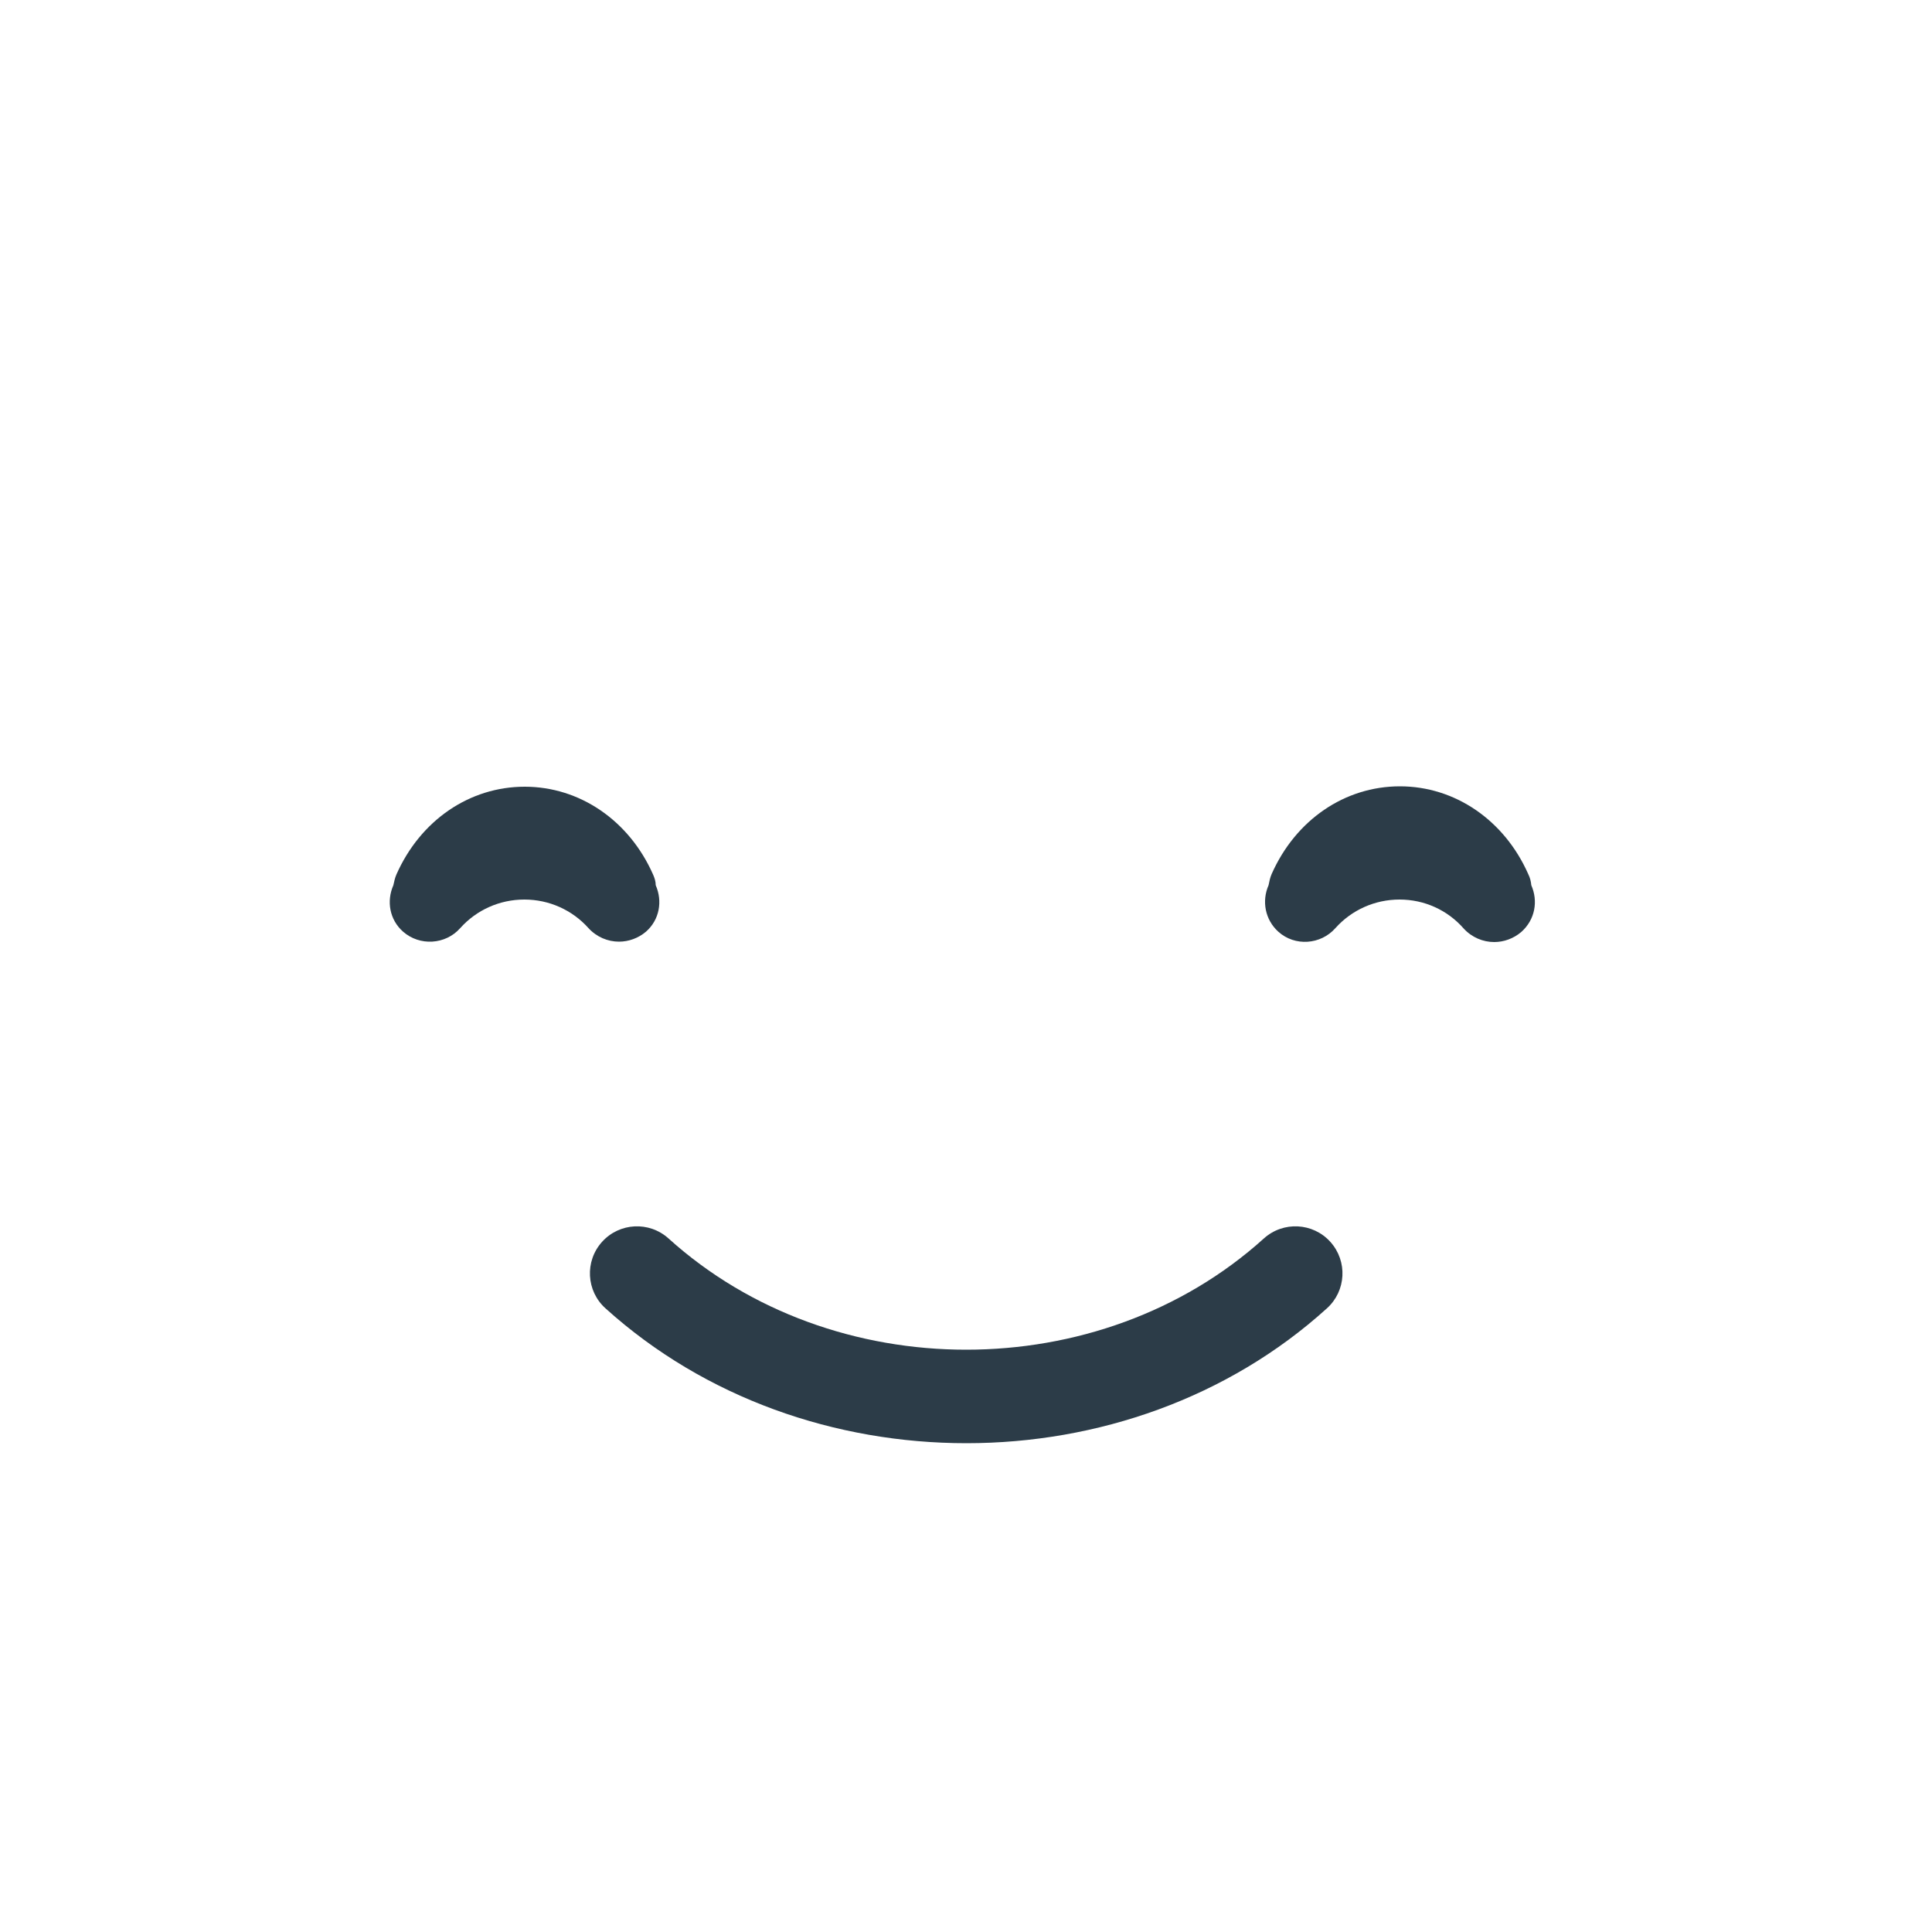
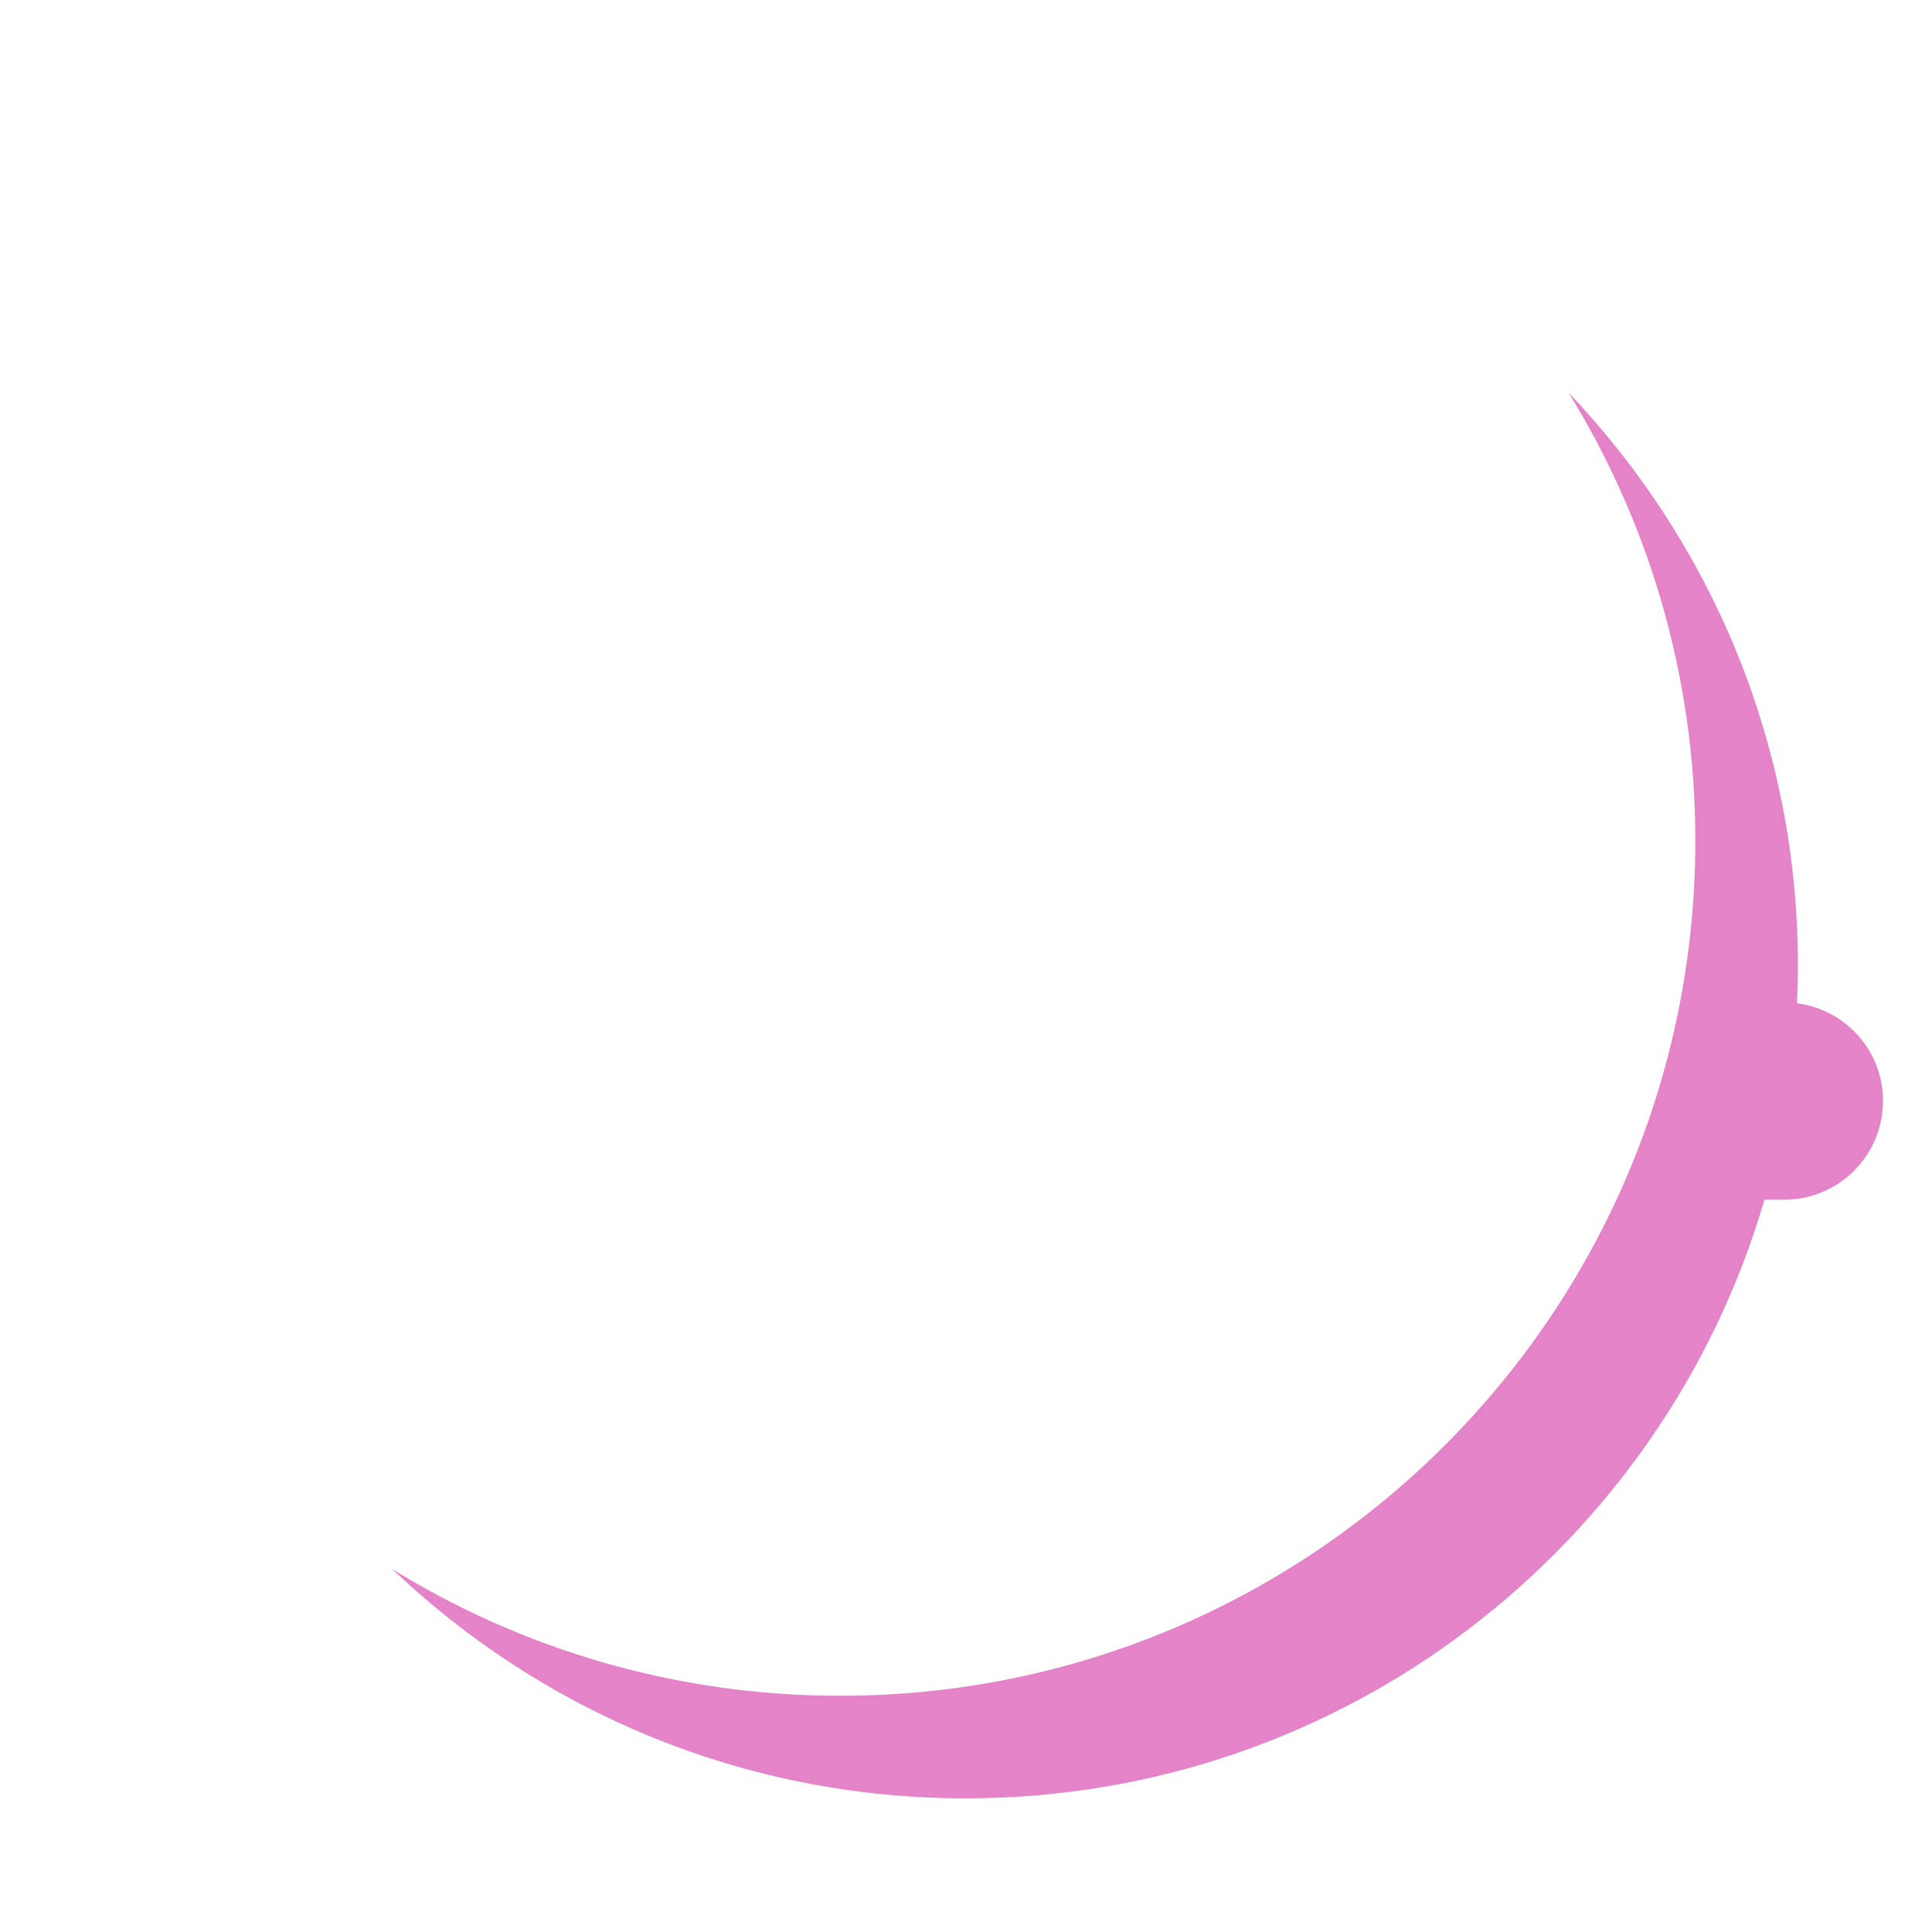
- <svg xmlns="http://www.w3.org/2000/svg" version="1.1" id="Layer_1" x="0px" y="0px" width="500px" height="500px" viewBox="0 0 500 500" enable-background="new 0 0 500 500" xml:space="preserve">
-   <path fill="#2C3C48" d="M250.1,373.5c-33.8,0-67.6-11.6-93.4-34.9c-5-4.5-5.4-12.2-0.9-17.2c4.5-5,12.2-5.4,17.2-0.9  c42.5,38.4,111.6,38.4,154.1,0c5-4.5,12.7-4.1,17.2,0.9c4.5,5,4.1,12.7-0.9,17.2C317.8,361.8,284,373.5,250.1,373.5" />
-   <path fill="#2C3C48" d="M169,226.3c-6.2-14-19-22.7-33.2-22.7c-14.3,0-27,8.7-33.2,22.7c-0.4,0.9-0.6,1.9-0.8,2.8  c-1.8,4.1-1,8.9,2.5,12c4.3,3.8,11,3.4,14.8-0.9c4.2-4.7,10.2-7.4,16.6-7.4h0c6.4,0,12.4,2.7,16.6,7.4c2.1,2.3,5,3.5,7.9,3.5  c2.5,0,5-0.9,7-2.6c3.5-3.1,4.3-7.9,2.5-12C169.7,228.1,169.4,227.2,169,226.3" />
-   <path fill="#2C3C48" d="M396.3,229.1c-0.1-1-0.3-1.9-0.8-2.9c-6.2-14-19-22.7-33.2-22.7c-14.3,0-27,8.7-33.2,22.7  c-0.4,0.9-0.6,1.9-0.8,2.9c-1.8,4.1-0.9,8.9,2.5,12c4.3,3.9,11,3.4,14.8-0.9c4.2-4.7,10.2-7.4,16.6-7.4h0c6.4,0,12.4,2.7,16.6,7.5  c2.1,2.3,5,3.5,7.9,3.5c2.5,0,5-0.9,7-2.6C397.3,238,398.1,233.2,396.3,229.1" />
+ <svg xmlns="http://www.w3.org/2000/svg" version="1.1" x="0px" y="0px" viewBox="0 0 511.92 511.92" enable-background="new 0 0 511.92 511.92" xml:space="preserve">
+   <g id="Layer_5">
+     <path fill="#E583C9" d="M476.148,265.824c0.144-3.272,0.25-6.555,0.25-9.863c0-58.925-23.14-112.425-60.814-151.962   c21.312,34.518,33.623,75.18,33.623,118.733c0,125.13-101.453,226.593-226.593,226.593c-43.542,0-84.205-12.312-118.741-33.609   c39.556,37.65,93.056,60.788,151.979,60.788c100.301,0,184.902-66.966,211.67-158.618h5.21c14.472,0,26.204-11.732,26.204-26.203   C498.936,278.381,488.988,267.514,476.148,265.824z" />
+   </g>
+   <g id="Layer_1">
+ </g>
</svg>
